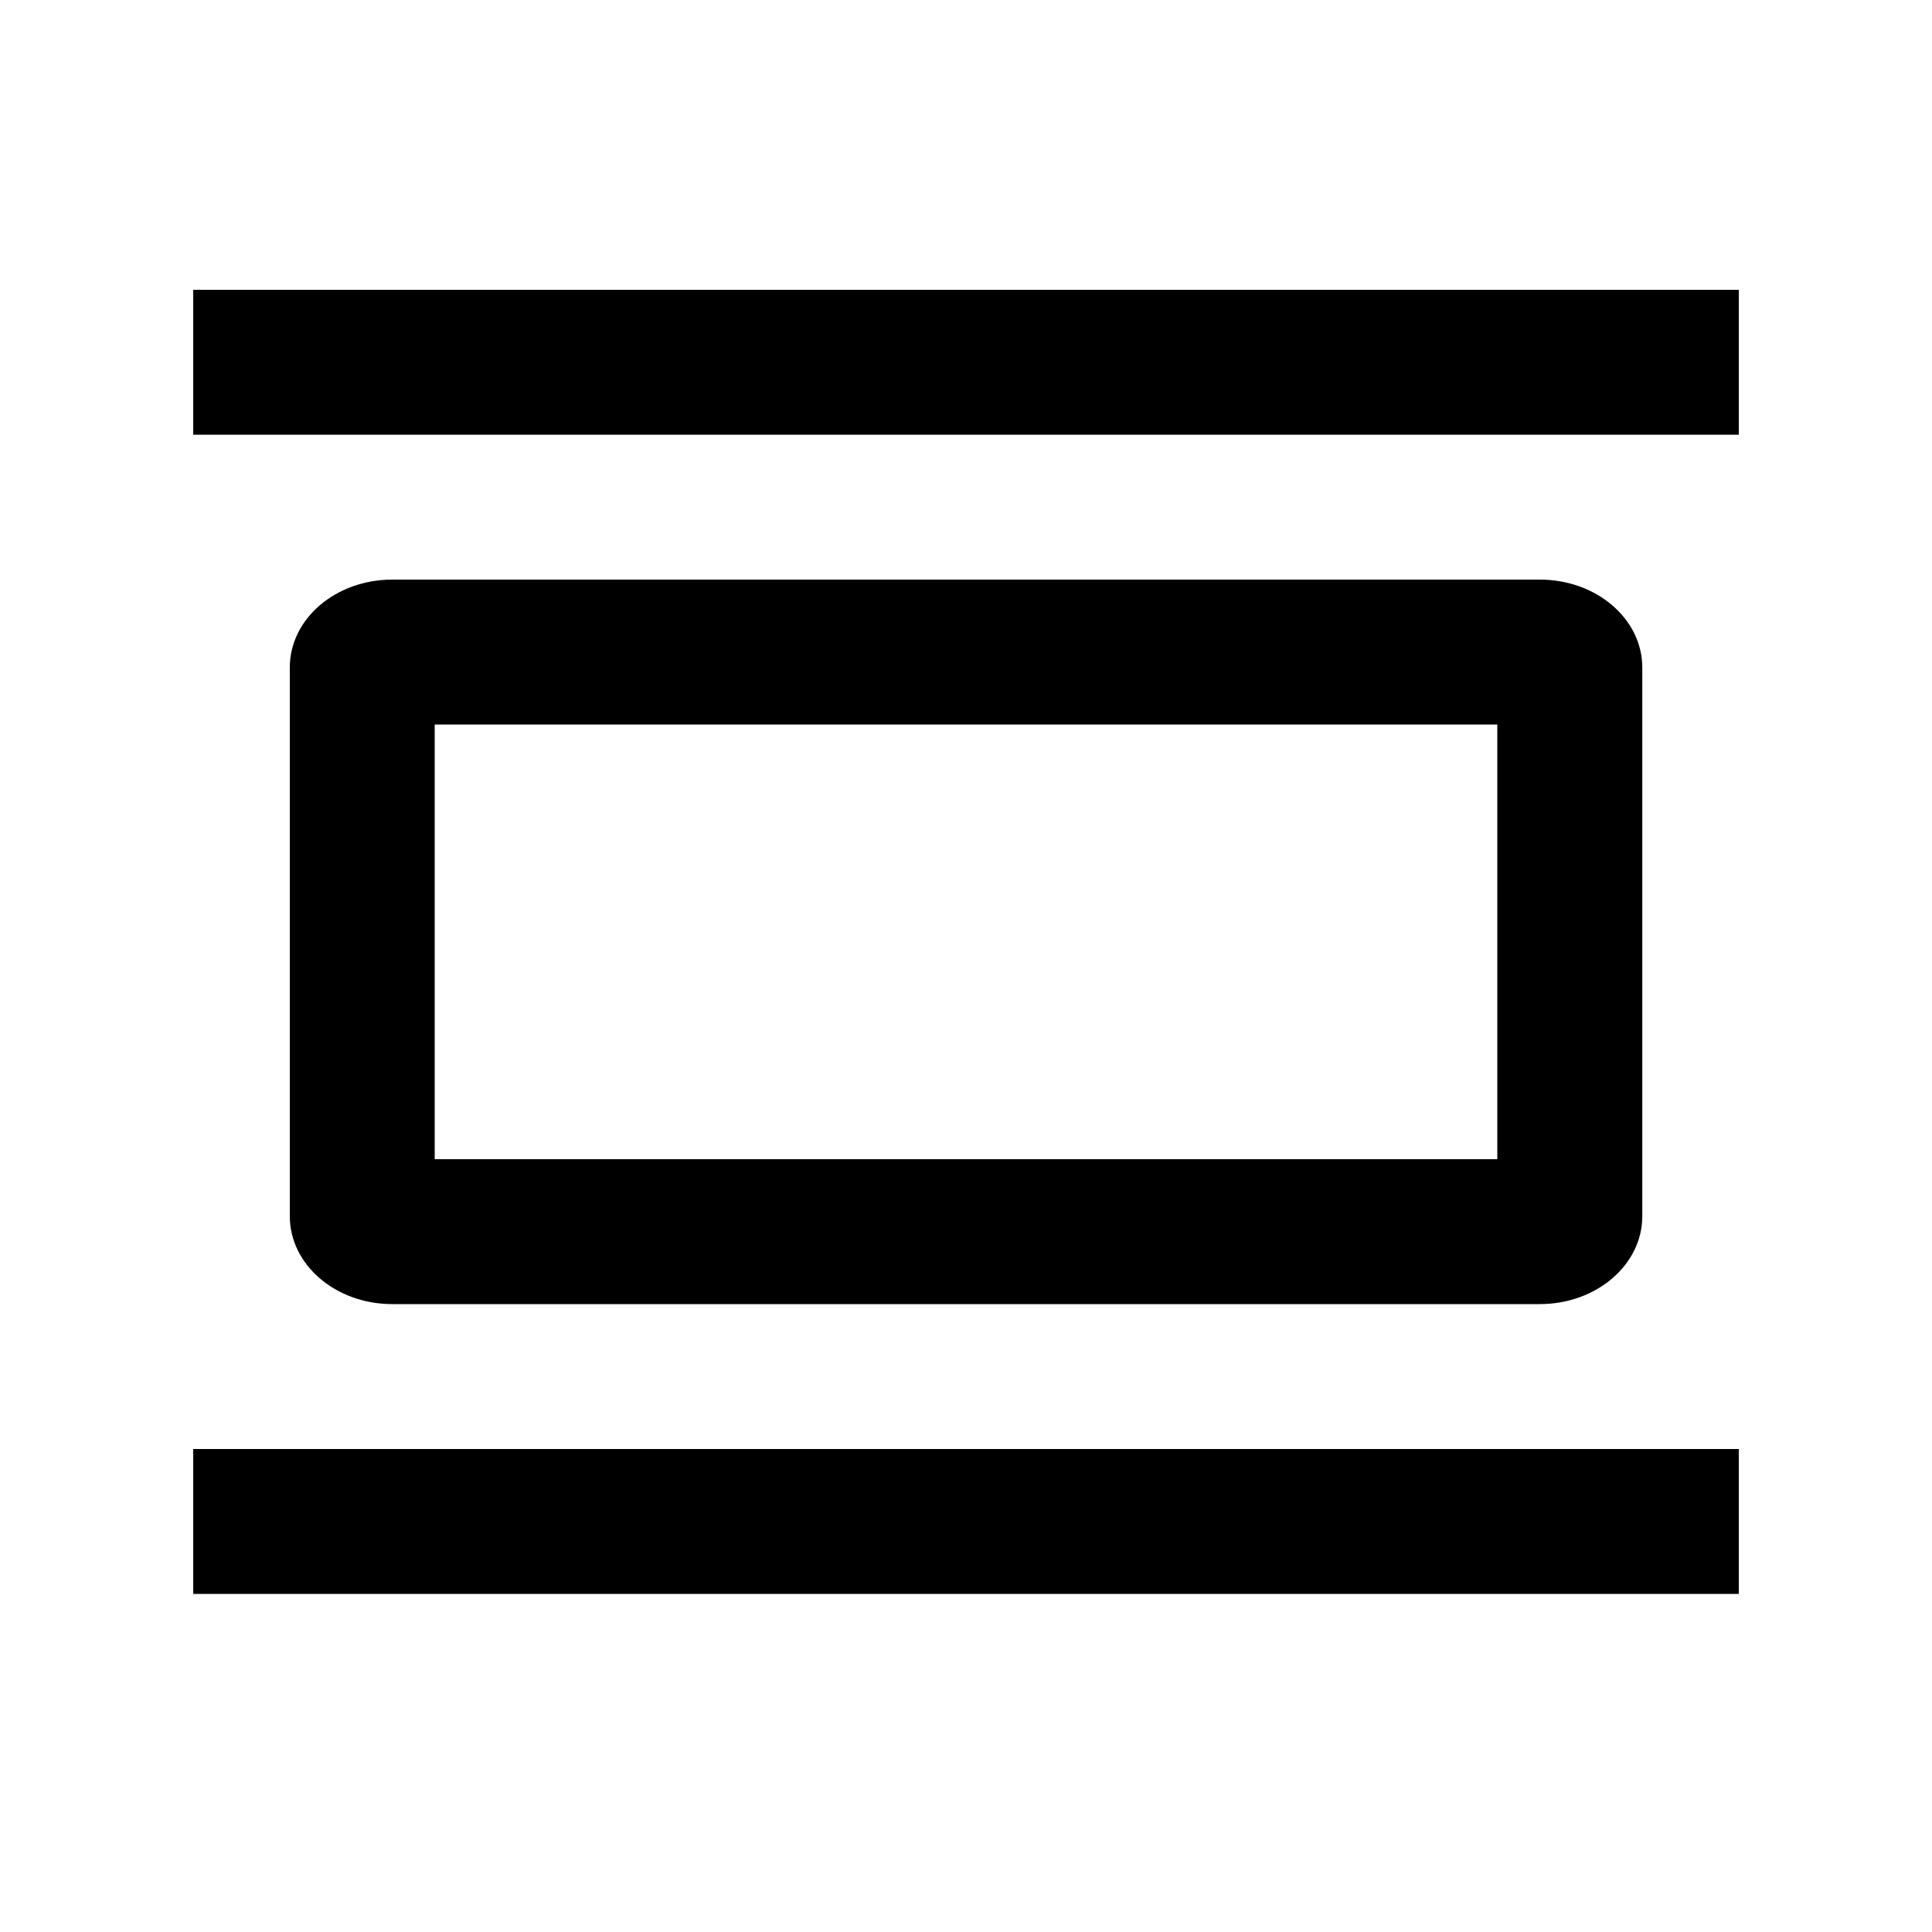
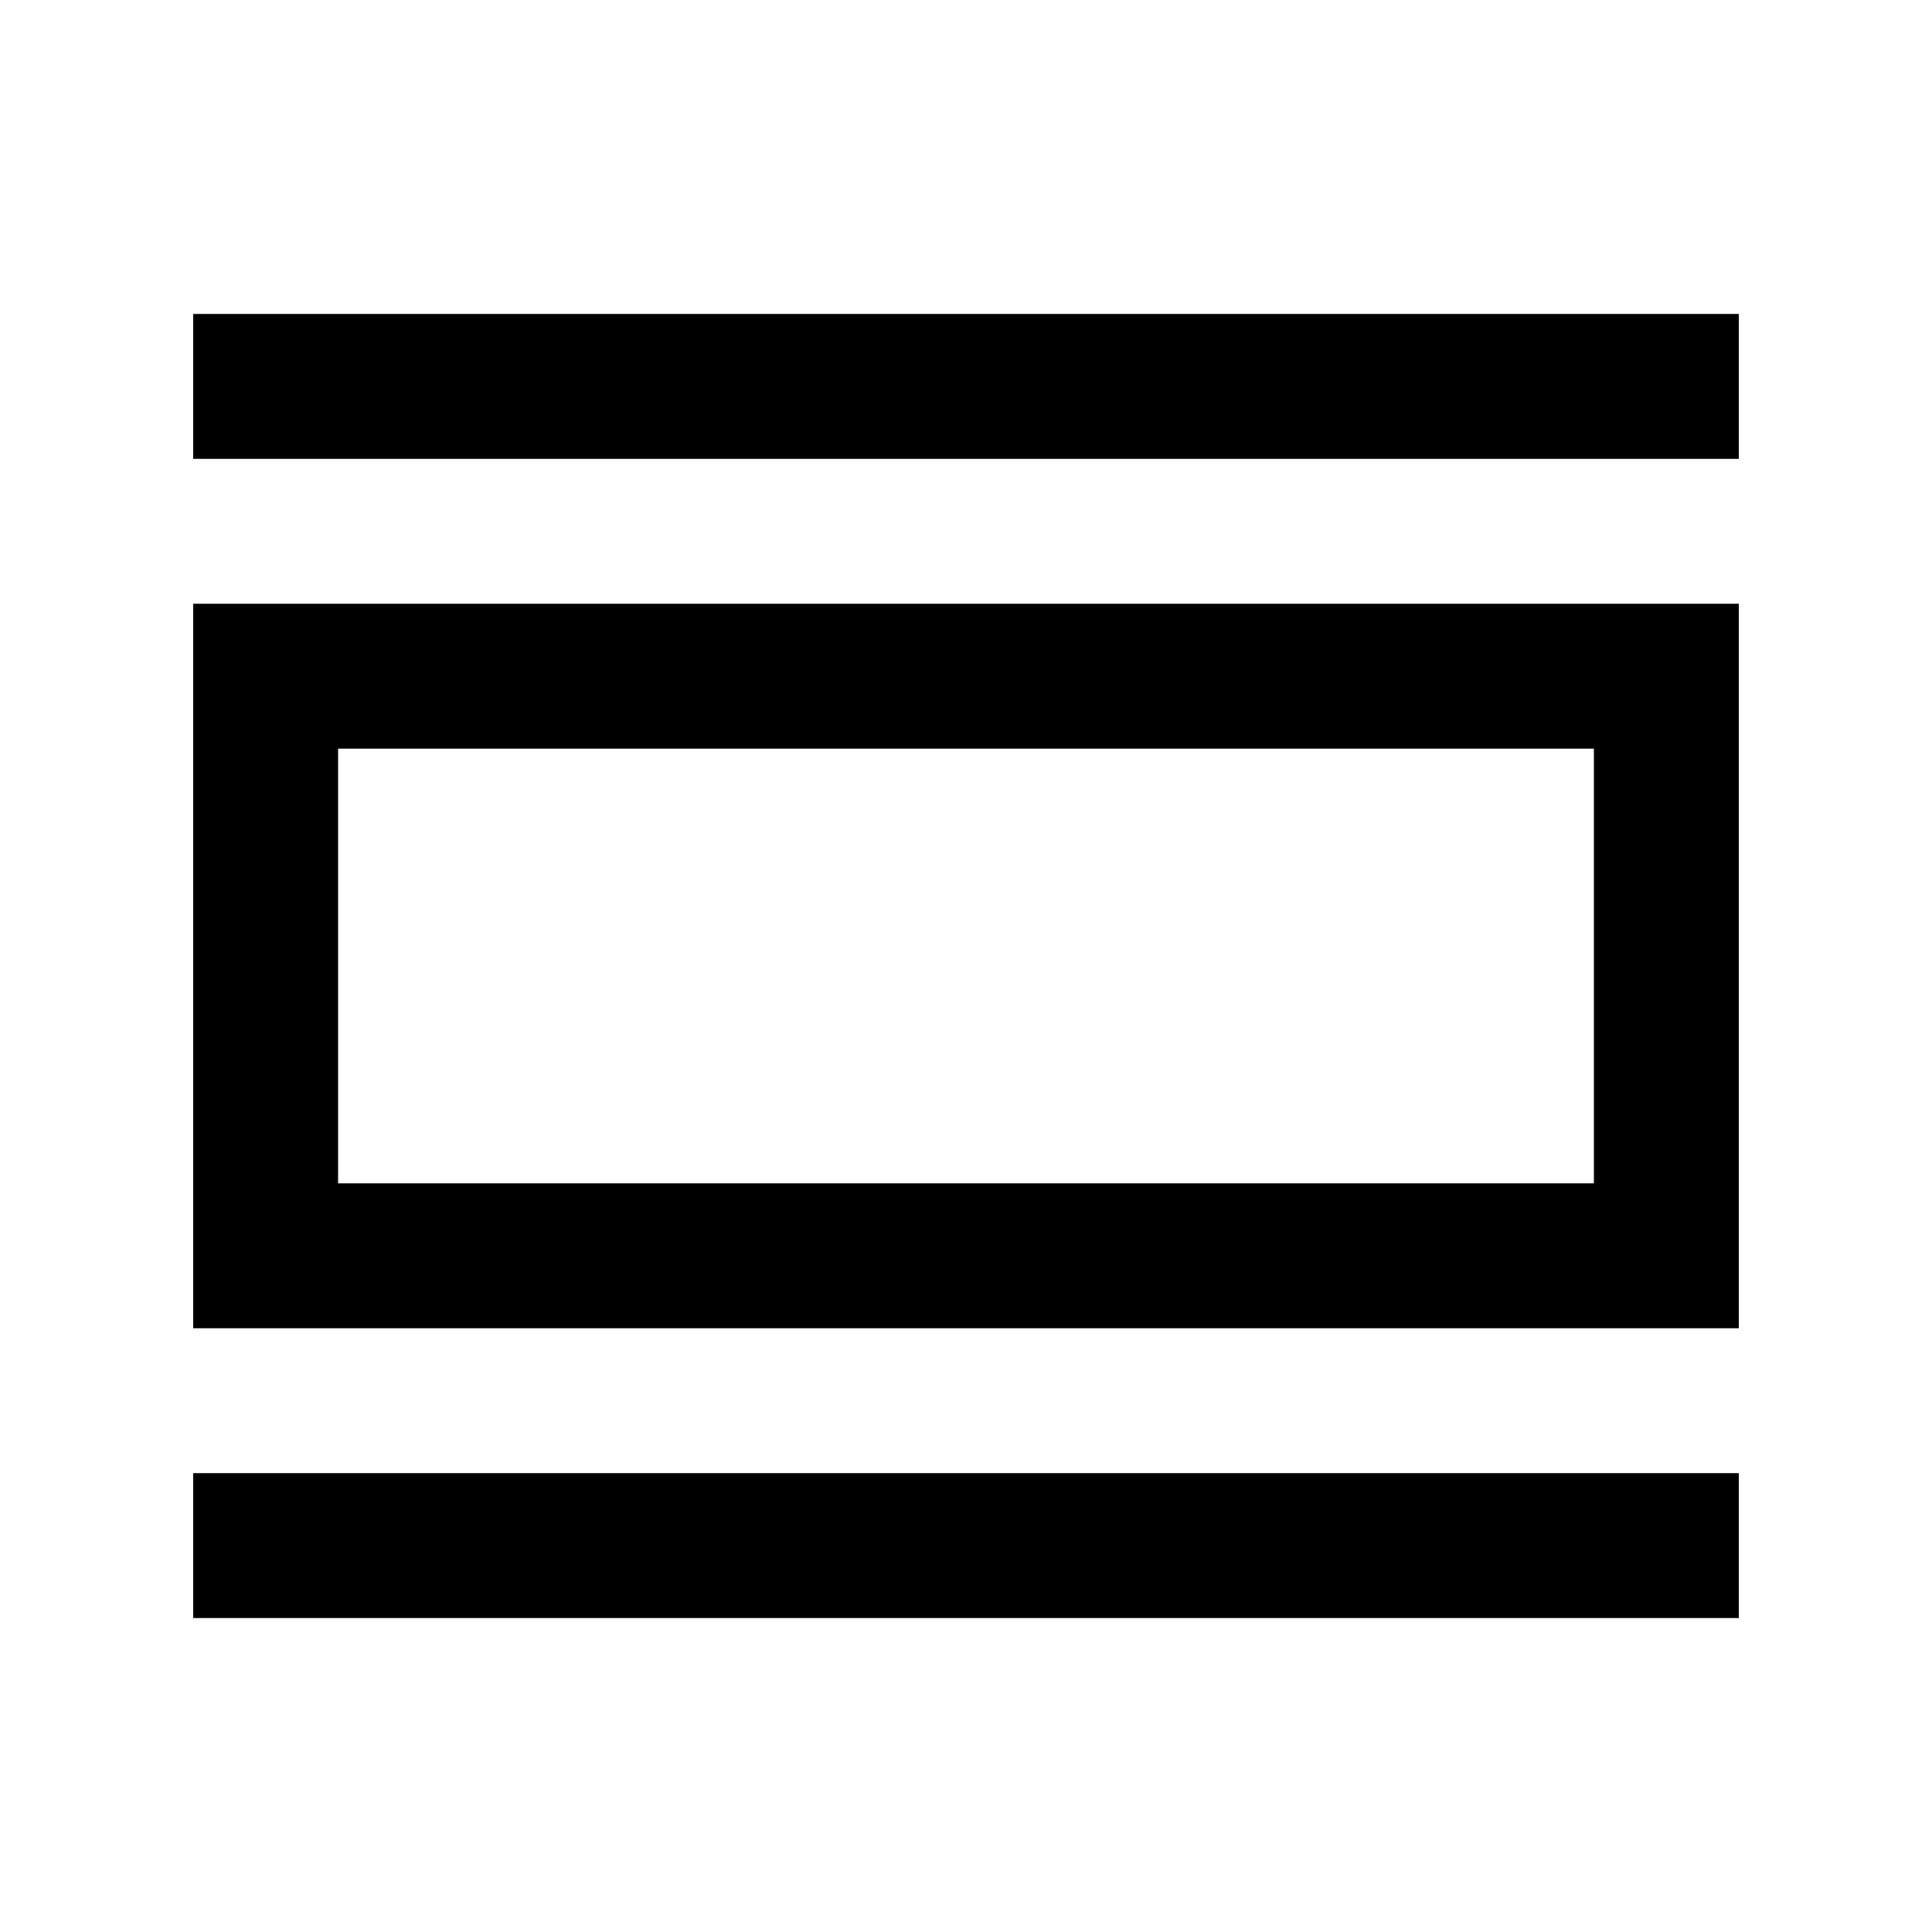
- <svg xmlns="http://www.w3.org/2000/svg" viewBox="0 0 20 20">
-   <path d="M2 4.5V3h16v1.5zm2.5 3V12h11V7.5h-11zM4.061 6H15.94c.586 0 1.061.407 1.061.91v5.68c0 .503-.475.91-1.061.91H4.06c-.585 0-1.06-.407-1.06-.91V6.91C3 6.406 3.475 6 4.061 6zM2 16.5V15h16v1.5z" />
+ <svg xmlns="http://www.w3.org/2000/svg" width="20" height="20">
+   <g>
+     <path d="M2 3.25h16v1.5H2zM2 15.25h16v1.5H2z" />
+     <path stroke="#000" fill="none" stroke-width="1.5" d="M2.75 7h14.5v6H2.75z" />
+   </g>
</svg>
